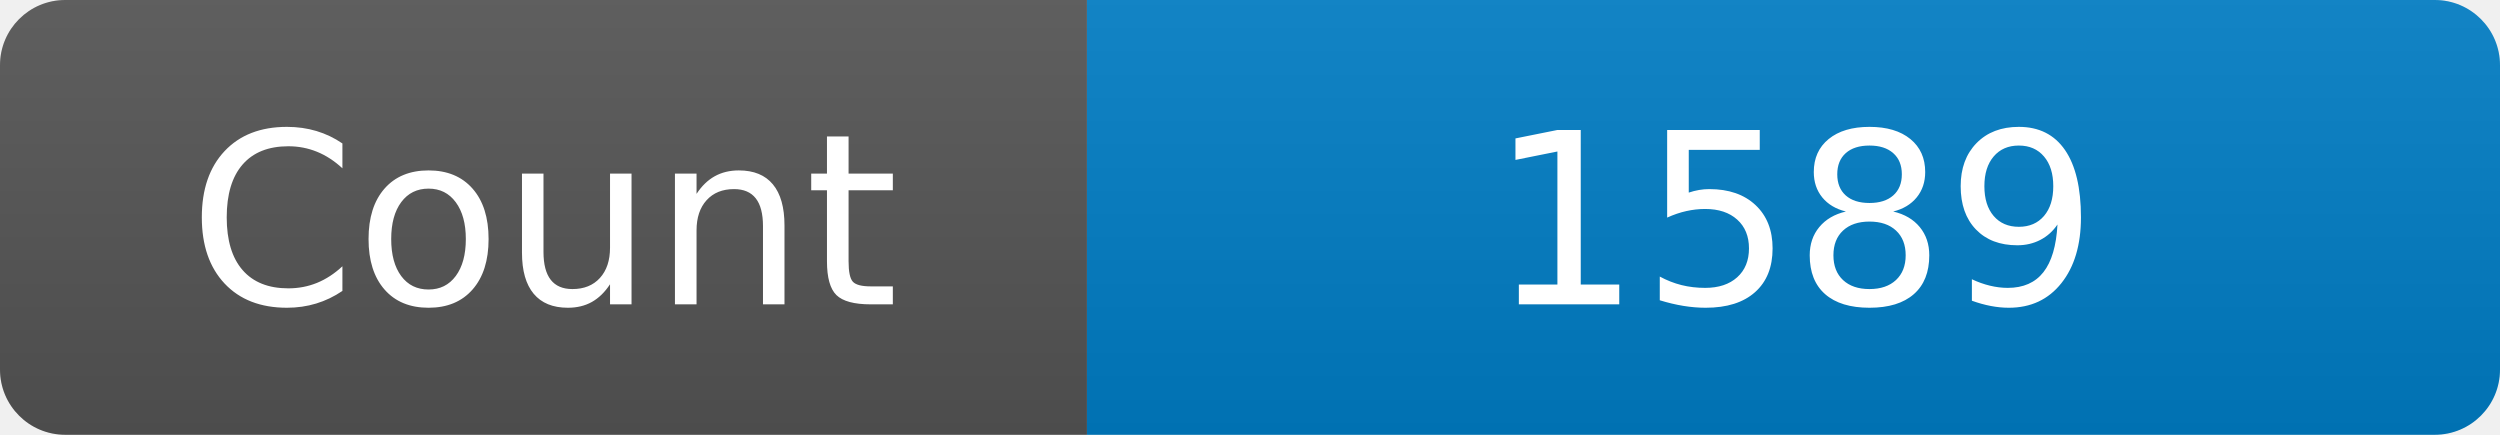
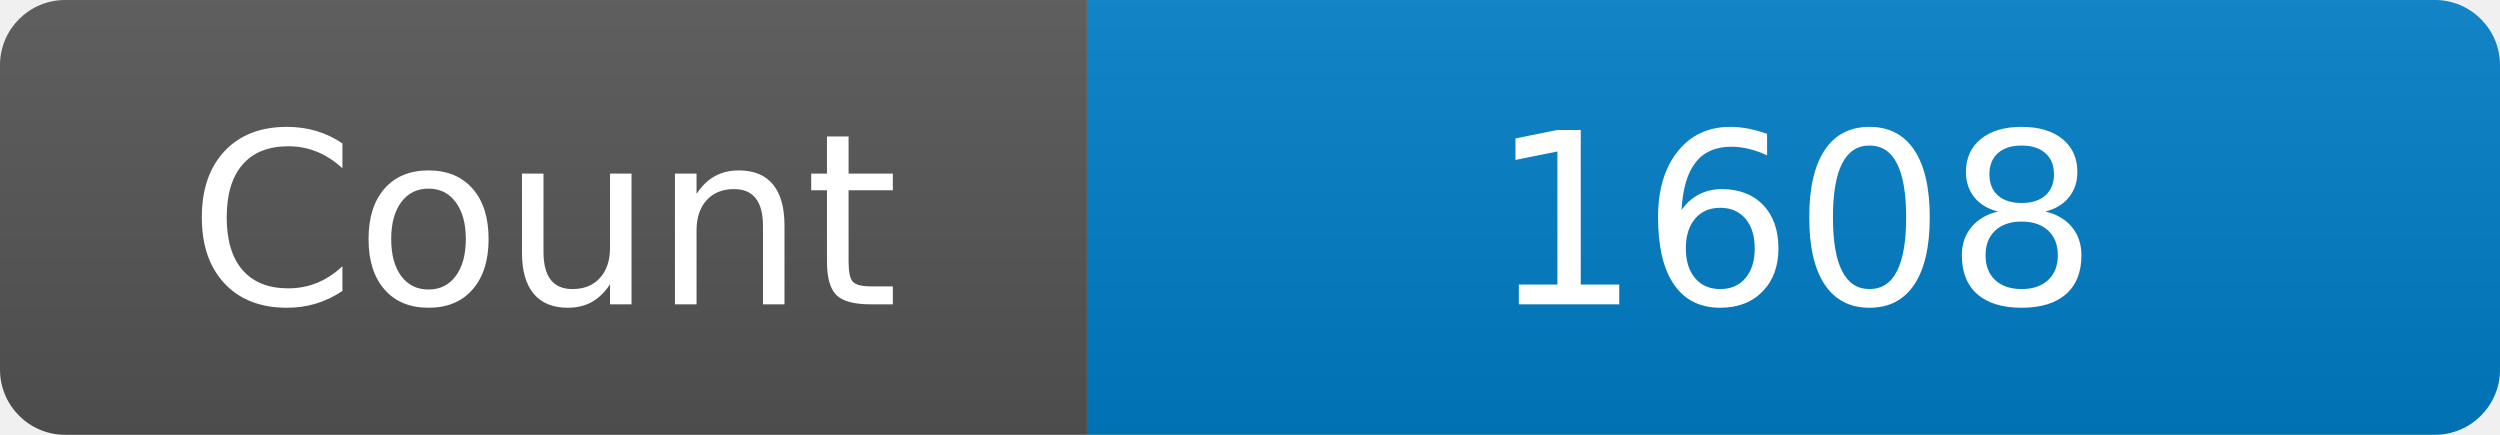
<svg xmlns="http://www.w3.org/2000/svg" width="115" height="20" role="img" aria-label="Maintained?: yes">
  <linearGradient id="s" x2="0" y2="100%">
    <stop offset="0" stop-color="#bbb" stop-opacity=".1" />
    <stop offset="1" stop-opacity=".1" />
  </linearGradient>
  <clipPath id="r">
    <rect width="115" height="20" rx="3" fill="#fff" />
  </clipPath>
  <g clip-path="url(#r)">
    <rect width="50" height="20" fill="#555" />
    <rect x="50" width="160" height="20" fill="#007ec6" />
    <rect width="115" height="20" fill="url(#s)" />
  </g>
  <g fill="#fff" text-anchor="middle" font-family="Verdana,Geneva,DejaVu Sans,sans-serif" font-size="110">
    <text x="250" y="140" transform="scale(.1)" fill="#fff">Count</text>
-     <text x="825" y="140" transform="scale(.1)" fill="#fff">1589</text>
+     <text x="825" y="140" transform="scale(.1)" fill="#fff">1608</text>
  </g>
</svg>
